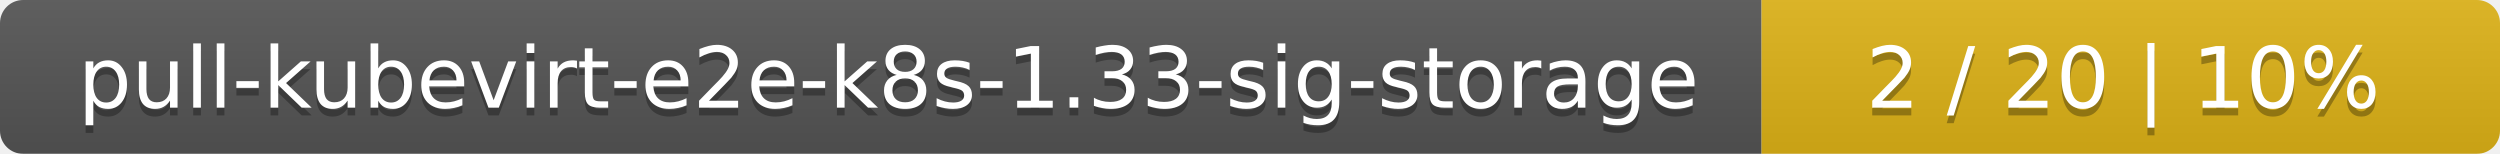
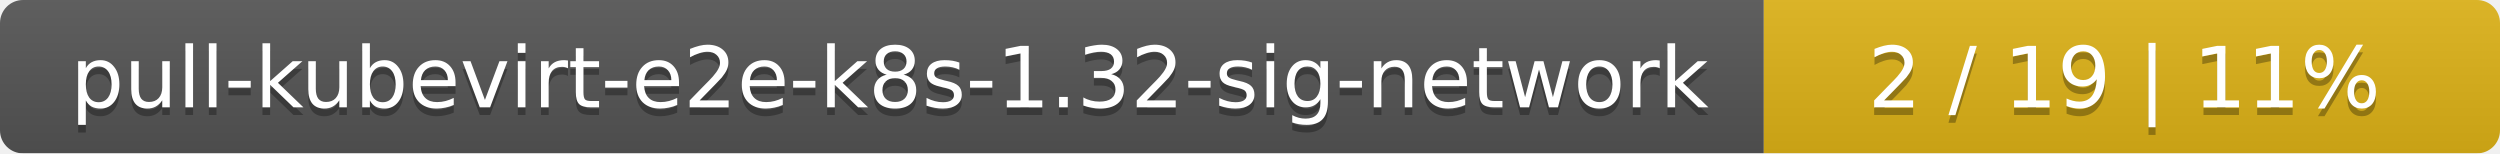
- <svg xmlns="http://www.w3.org/2000/svg" width="325" height="20">
+ <svg xmlns="http://www.w3.org/2000/svg" width="326" height="20">
  <linearGradient id="smooth" x2="0" y2="100%">
    <stop offset="0" stop-color="#bbb" stop-opacity=".1" />
    <stop offset="1" stop-opacity=".1" />
  </linearGradient>
  <mask id="round">
-     <rect width="325" height="20" rx="3" fill="#fff" />
+     <rect width="326" height="20" rx="3" fill="#fff" />
  </mask>
  <g mask="url(#round)">
-     <rect width="229" height="20" fill="#555" />
-     <rect x="229" width="96" height="20" fill="#dfb317" />
-     <rect width="325" height="20" fill="url(#smooth)" />
+     <rect width="230" height="20" fill="#555" />
+     <rect x="230" width="96" height="20" fill="#dfb317" />
+     <rect width="326" height="20" fill="url(#smooth)" />
  </g>
  <g fill="#fff" text-anchor="middle" font-family="DejaVu Sans,Verdana,Geneva,sans-serif" font-size="11">
-     <text x="115.5" y="15" fill="#010101" fill-opacity=".3">pull-kubevirt-e2e-k8s-1.33-sig-storage</text>
-     <text x="115.5" y="14">pull-kubevirt-e2e-k8s-1.33-sig-storage</text>
-     <text x="276" y="15" fill="#010101" fill-opacity=".3">2 / 20    |    10%</text>
-     <text x="276" y="14">2 / 20    |    10%</text>
+     <text x="116" y="15" fill="#010101" fill-opacity=".3">pull-kubevirt-e2e-k8s-1.32-sig-network</text>
+     <text x="116" y="14">pull-kubevirt-e2e-k8s-1.32-sig-network</text>
+     <text x="277" y="15" fill="#010101" fill-opacity=".3">2 / 19    |    11%</text>
+     <text x="277" y="14">2 / 19    |    11%</text>
  </g>
</svg>
